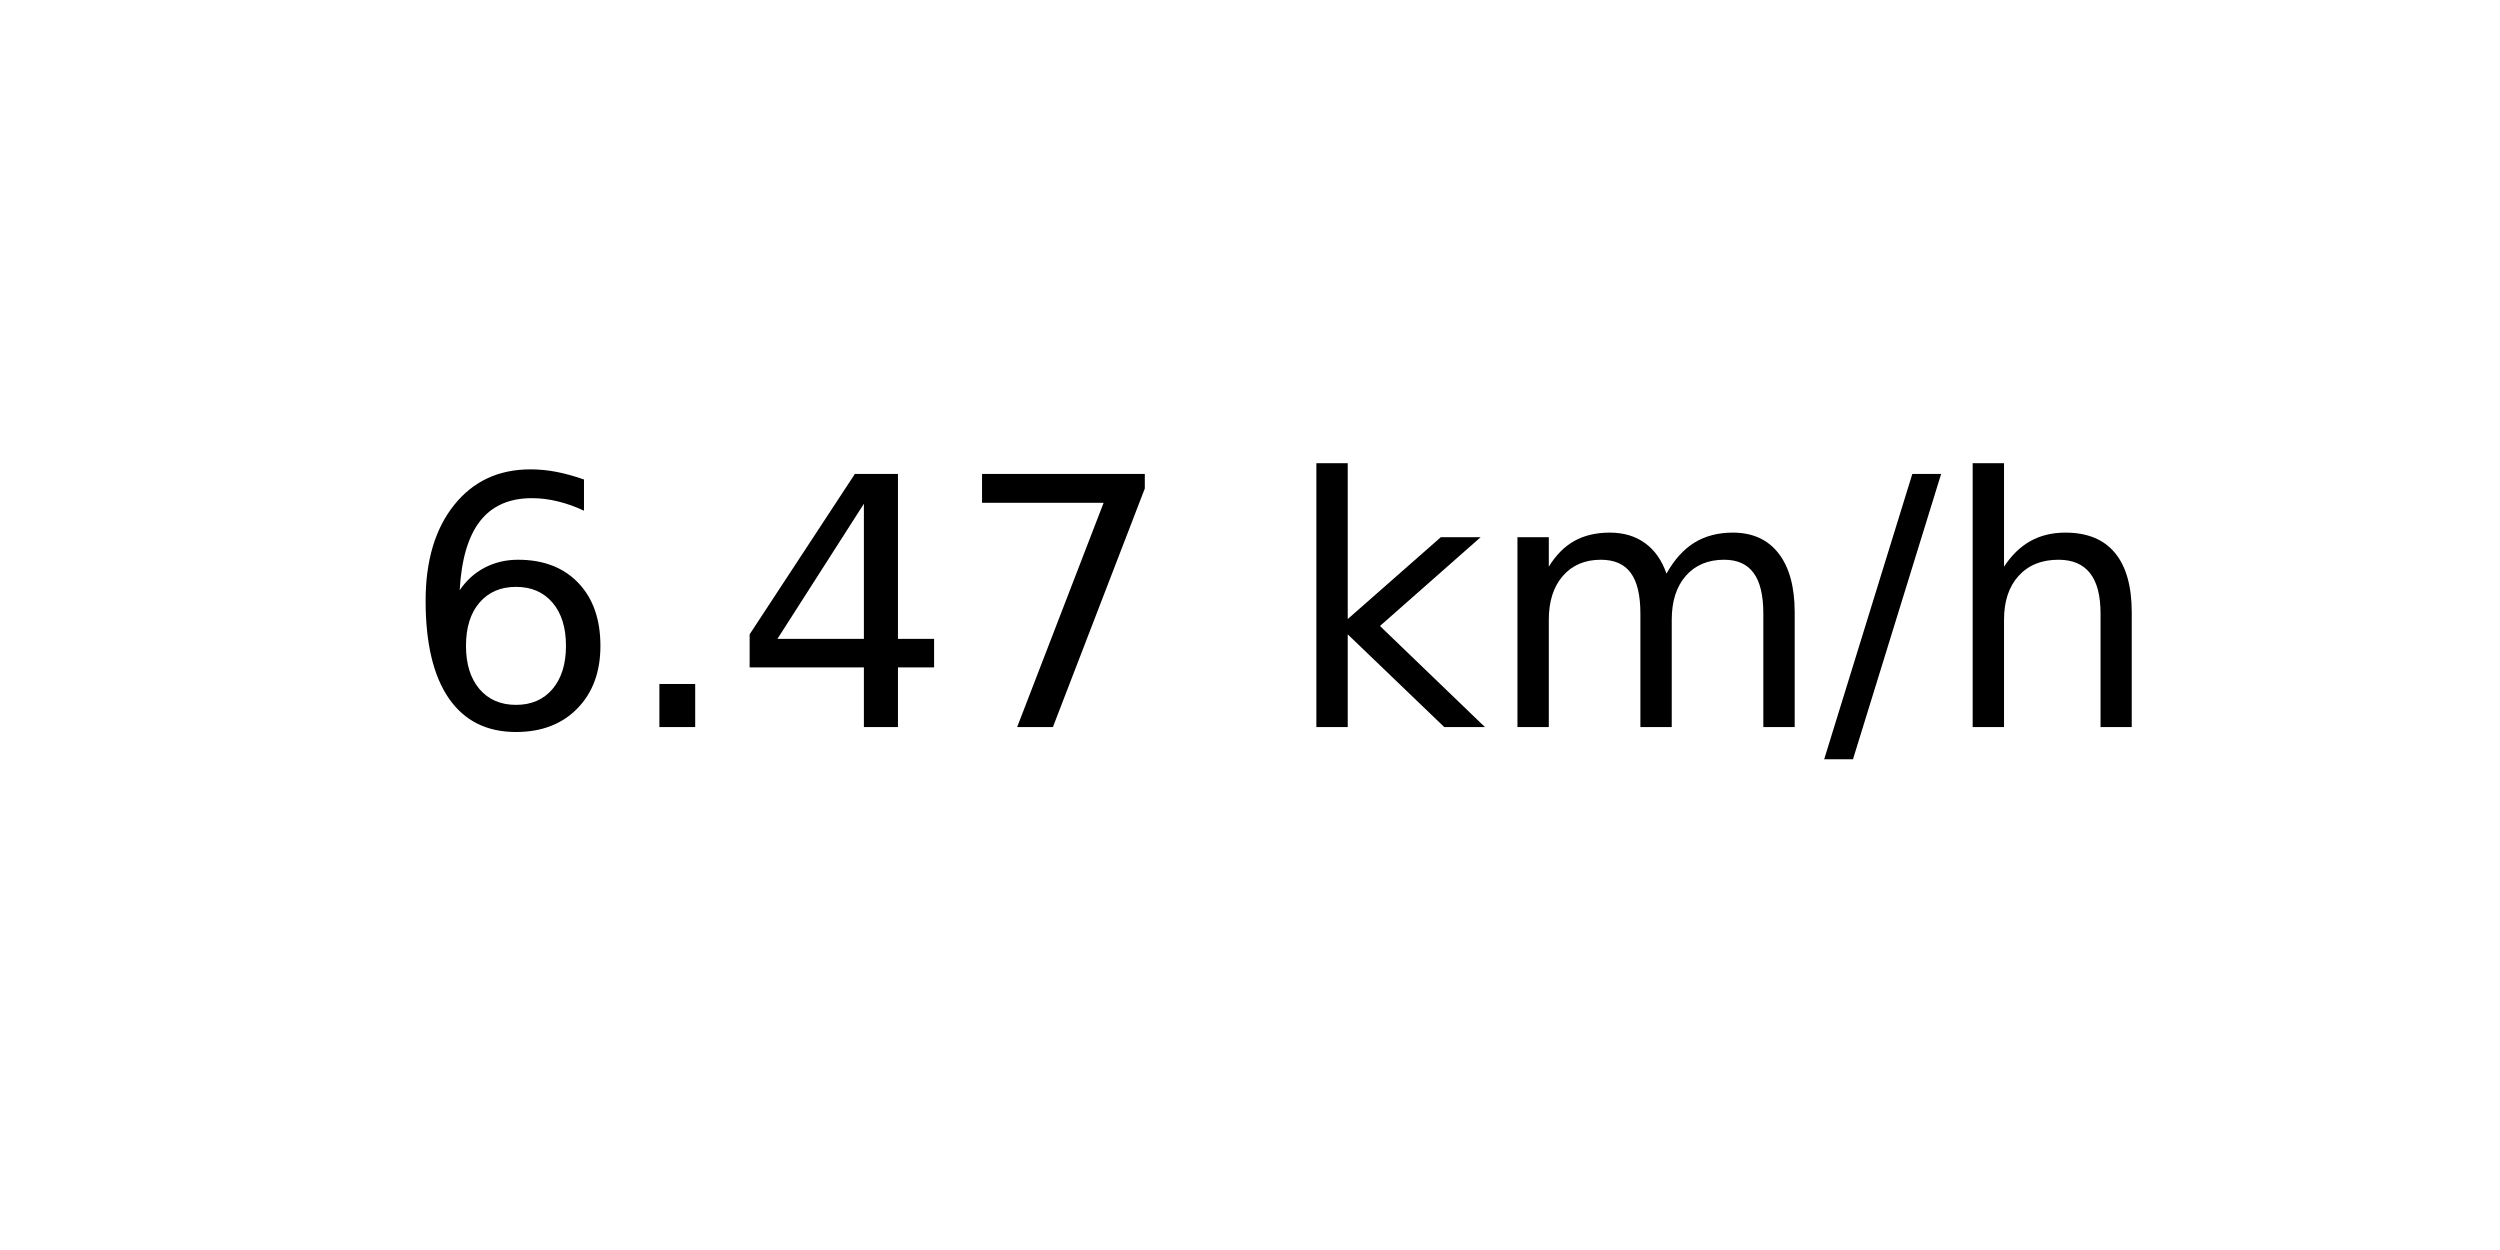
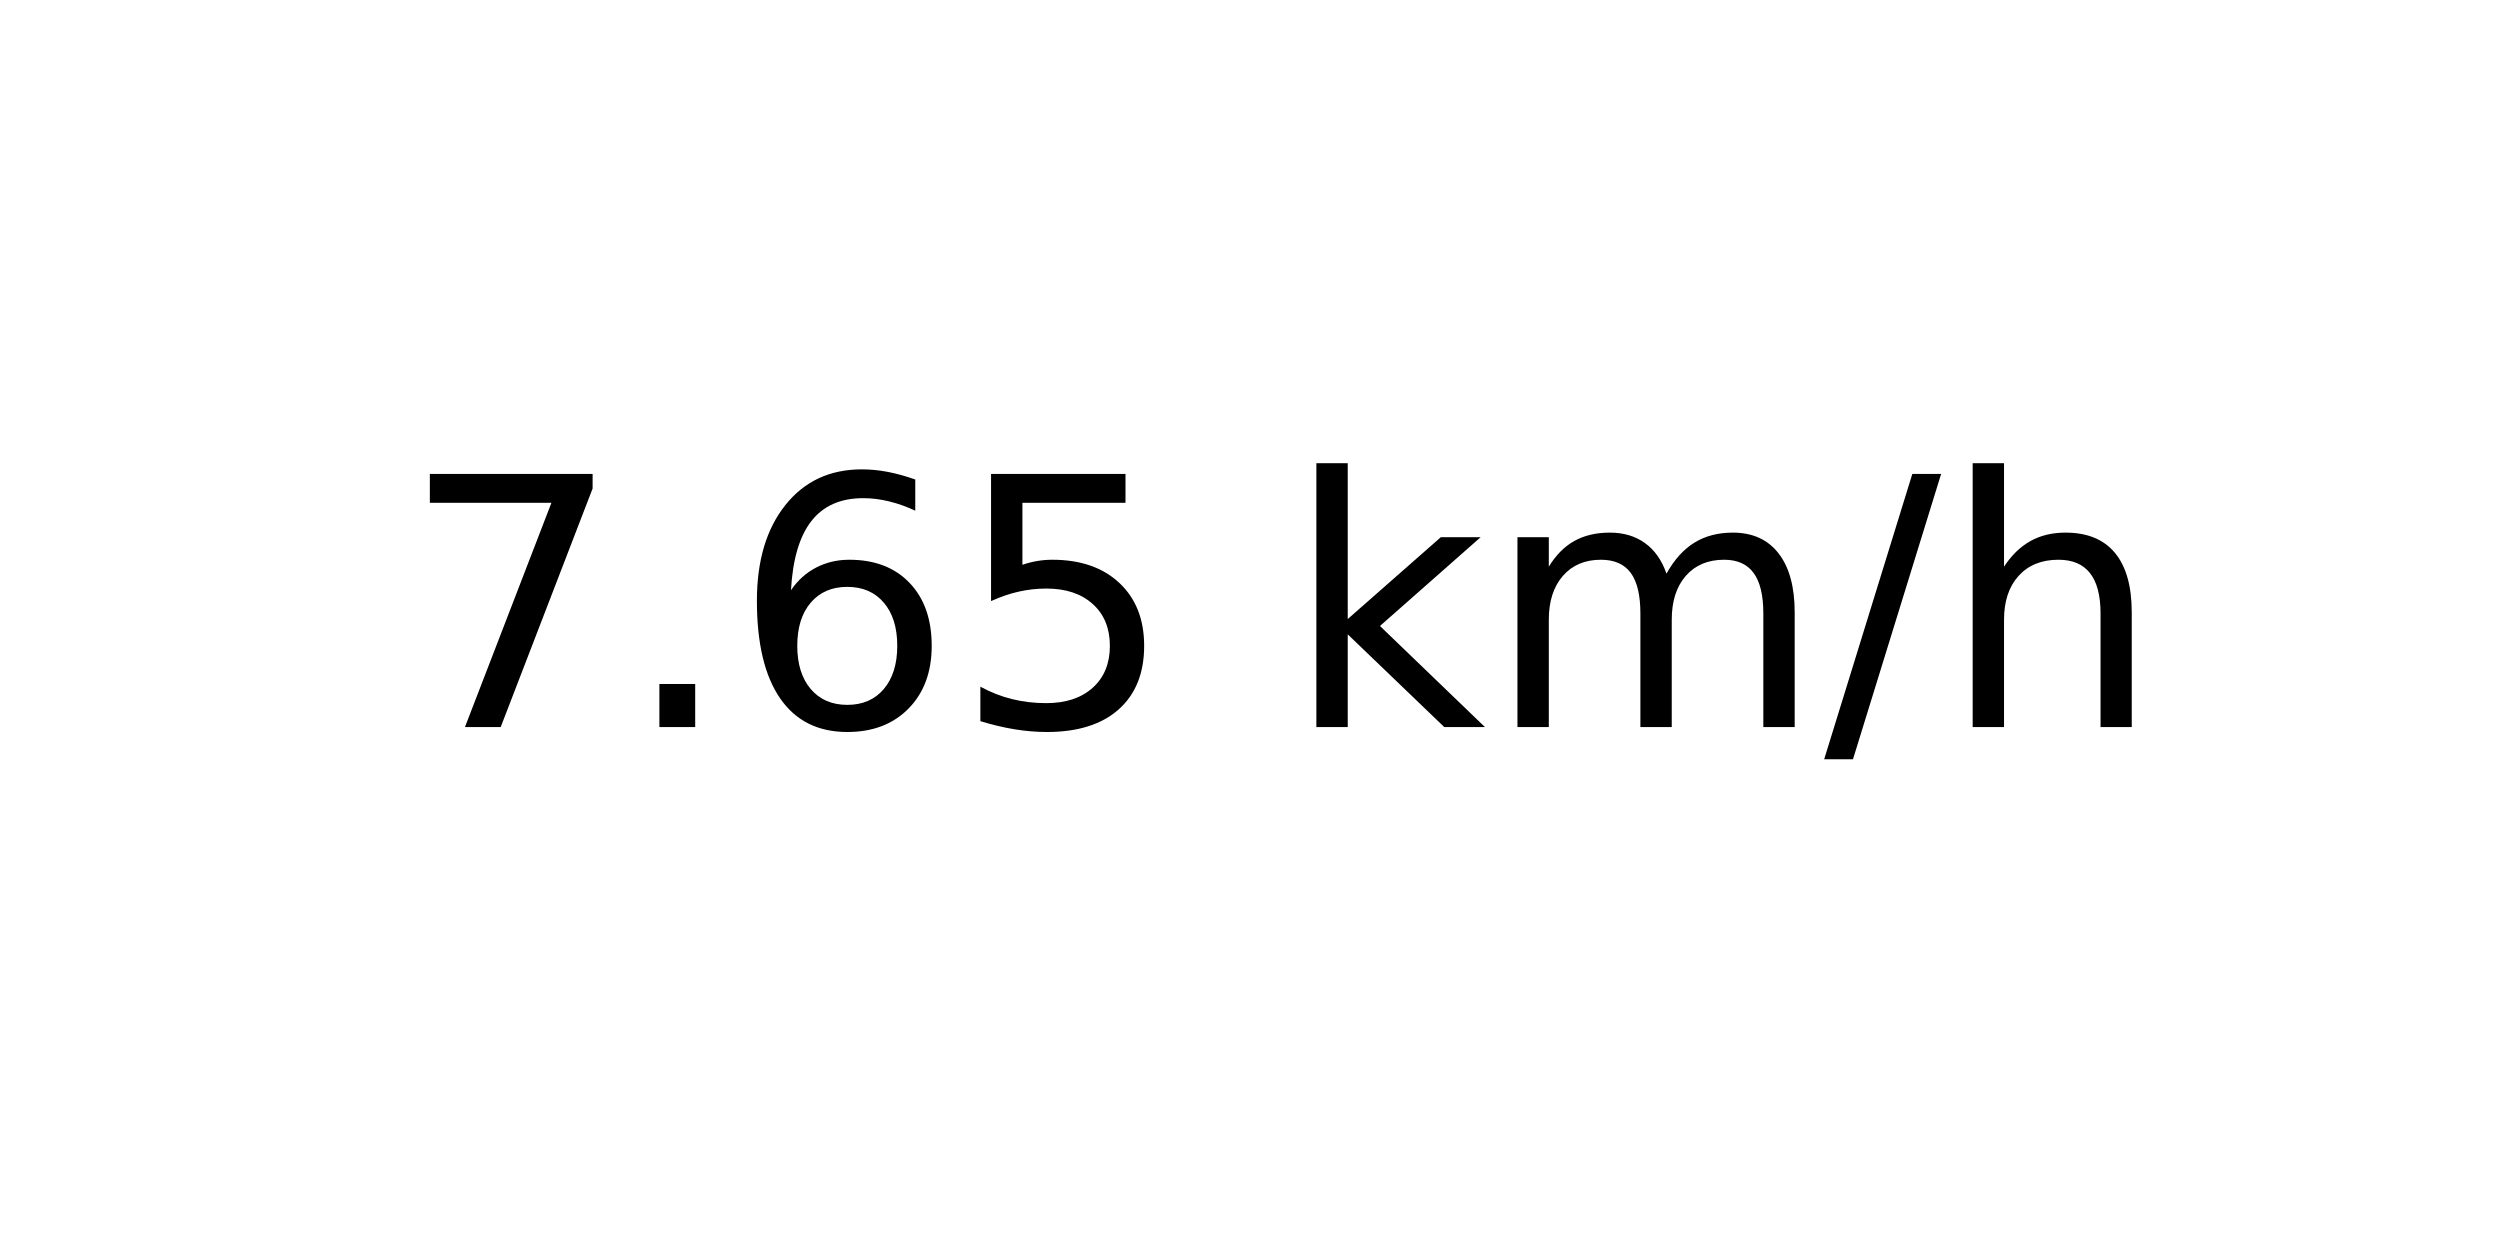
<svg xmlns="http://www.w3.org/2000/svg" xmlns:xlink="http://www.w3.org/1999/xlink" width="72pt" height="36pt" viewBox="0 0 72 36" version="1.1">
  <defs>
    <style type="text/css">*{stroke-linejoin: round; stroke-linecap: butt}</style>
  </defs>
  <g id="figure_1">
    <g id="axes_1">
      <g id="text_1">
        <g transform="translate(11.55937 20.93937) scale(0.1 -0.1)">
          <defs>
+             <path id="DejaVuSans-37" d="M 525 4666  L 3525 4666  L 3525 4397  L 1831 0  L 1172 0  L 2766 4134  L 525 4134  L 525 4666  z " transform="scale(0.015625)" />
+             <path id="DejaVuSans-2e" d="M 684 794  L 1344 794  L 1344 0  L 684 0  L 684 794  z " transform="scale(0.015625)" />
            <path id="DejaVuSans-36" d="M 2113 2584  Q 1688 2584 1439 2293  Q 1191 2003 1191 1497  Q 1191 994 1439 701  Q 1688 409 2113 409  Q 2538 409 2786 701  Q 3034 994 3034 1497  Q 3034 2003 2786 2293  Q 2538 2584 2113 2584  z M 3366 4563  L 3366 3988  Q 3128 4100 2886 4159  Q 2644 4219 2406 4219  Q 1781 4219 1451 3797  Q 1122 3375 1075 2522  Q 1259 2794 1537 2939  Q 1816 3084 2150 3084  Q 2853 3084 3261 2657  Q 3669 2231 3669 1497  Q 3669 778 3244 343  Q 2819 -91 2113 -91  Q 1303 -91 875 529  Q 447 1150 447 2328  Q 447 3434 972 4092  Q 1497 4750 2381 4750  Q 2619 4750 2861 4703  Q 3103 4656 3366 4563  z " transform="scale(0.015625)" />
-             <path id="DejaVuSans-2e" d="M 684 794  L 1344 794  L 1344 0  L 684 0  L 684 794  z " transform="scale(0.015625)" />
-             <path id="DejaVuSans-34" d="M 2419 4116  L 825 1625  L 2419 1625  L 2419 4116  z M 2253 4666  L 3047 4666  L 3047 1625  L 3713 1625  L 3713 1100  L 3047 1100  L 3047 0  L 2419 0  L 2419 1100  L 313 1100  L 313 1709  L 2253 4666  z " transform="scale(0.015625)" />
-             <path id="DejaVuSans-37" d="M 525 4666  L 3525 4666  L 3525 4397  L 1831 0  L 1172 0  L 2766 4134  L 525 4134  L 525 4666  z " transform="scale(0.015625)" />
+             <path id="DejaVuSans-35" d="M 691 4666  L 3169 4666  L 3169 4134  L 1269 4134  L 1269 2991  Q 1406 3038 1543 3061  Q 1681 3084 1819 3084  Q 2600 3084 3056 2656  Q 3513 2228 3513 1497  Q 3513 744 3044 326  Q 2575 -91 1722 -91  Q 1428 -91 1123 -41  Q 819 9 494 109  L 494 744  Q 775 591 1075 516  Q 1375 441 1709 441  Q 2250 441 2565 725  Q 2881 1009 2881 1497  Q 2881 1984 2565 2268  Q 2250 2553 1709 2553  Q 1456 2553 1204 2497  Q 953 2441 691 2322  L 691 4666  z " transform="scale(0.015625)" />
            <path id="DejaVuSans-20" transform="scale(0.015625)" />
            <path id="DejaVuSans-6b" d="M 581 4863  L 1159 4863  L 1159 1991  L 2875 3500  L 3609 3500  L 1753 1863  L 3688 0  L 2938 0  L 1159 1709  L 1159 0  L 581 0  L 581 4863  z " transform="scale(0.015625)" />
            <path id="DejaVuSans-6d" d="M 3328 2828  Q 3544 3216 3844 3400  Q 4144 3584 4550 3584  Q 5097 3584 5394 3201  Q 5691 2819 5691 2113  L 5691 0  L 5113 0  L 5113 2094  Q 5113 2597 4934 2840  Q 4756 3084 4391 3084  Q 3944 3084 3684 2787  Q 3425 2491 3425 1978  L 3425 0  L 2847 0  L 2847 2094  Q 2847 2600 2669 2842  Q 2491 3084 2119 3084  Q 1678 3084 1418 2786  Q 1159 2488 1159 1978  L 1159 0  L 581 0  L 581 3500  L 1159 3500  L 1159 2956  Q 1356 3278 1631 3431  Q 1906 3584 2284 3584  Q 2666 3584 2933 3390  Q 3200 3197 3328 2828  z " transform="scale(0.015625)" />
            <path id="DejaVuSans-2f" d="M 1625 4666  L 2156 4666  L 531 -594  L 0 -594  L 1625 4666  z " transform="scale(0.015625)" />
            <path id="DejaVuSans-68" d="M 3513 2113  L 3513 0  L 2938 0  L 2938 2094  Q 2938 2591 2744 2837  Q 2550 3084 2163 3084  Q 1697 3084 1428 2787  Q 1159 2491 1159 1978  L 1159 0  L 581 0  L 581 4863  L 1159 4863  L 1159 2956  Q 1366 3272 1645 3428  Q 1925 3584 2291 3584  Q 2894 3584 3203 3211  Q 3513 2838 3513 2113  z " transform="scale(0.015625)" />
          </defs>
-           <use xlink:href="#DejaVuSans-36" />
+           <use xlink:href="#DejaVuSans-37" />
          <use xlink:href="#DejaVuSans-2e" x="63.623" />
-           <use xlink:href="#DejaVuSans-34" x="95.41" />
-           <use xlink:href="#DejaVuSans-37" x="159.033" />
+           <use xlink:href="#DejaVuSans-36" x="95.41" />
+           <use xlink:href="#DejaVuSans-35" x="159.033" />
          <use xlink:href="#DejaVuSans-20" x="222.656" />
          <use xlink:href="#DejaVuSans-6b" x="254.443" />
          <use xlink:href="#DejaVuSans-6d" x="312.354" />
          <use xlink:href="#DejaVuSans-2f" x="409.766" />
          <use xlink:href="#DejaVuSans-68" x="443.457" />
        </g>
      </g>
    </g>
  </g>
</svg>
